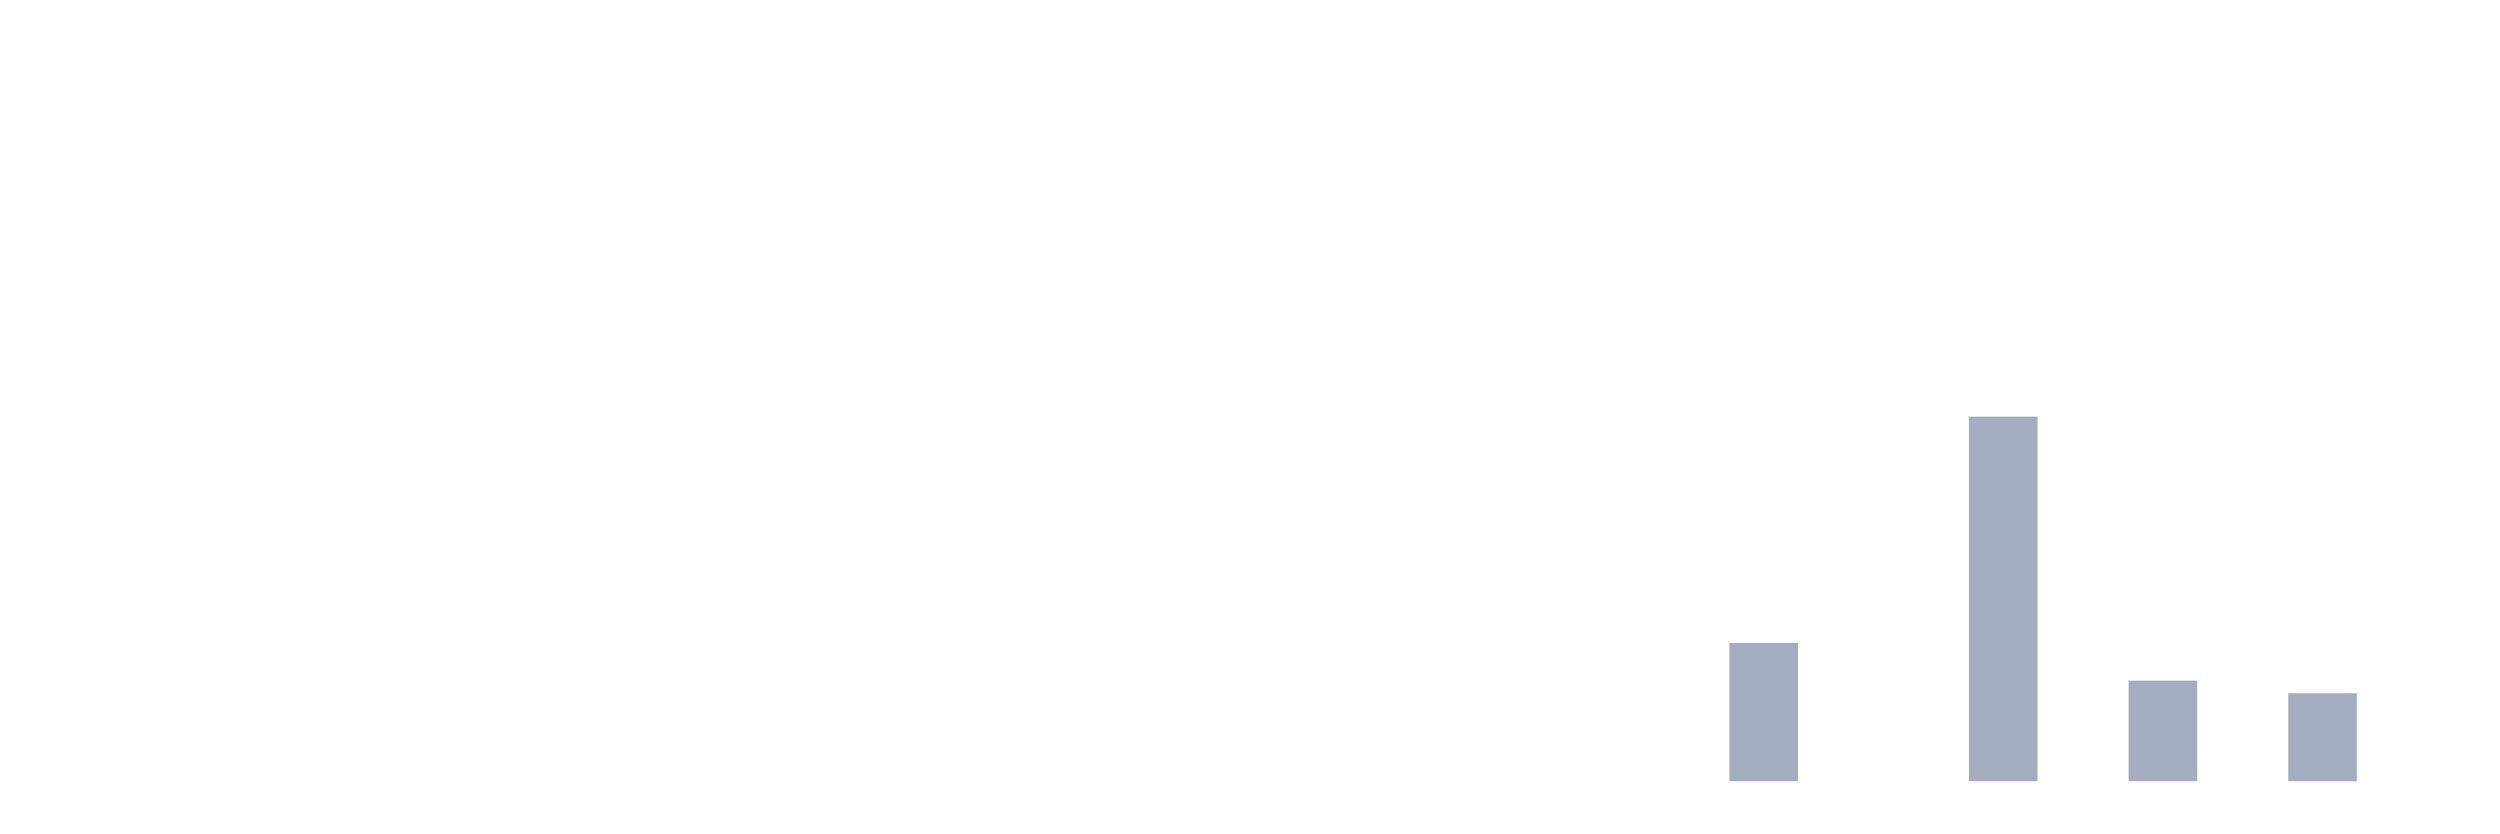
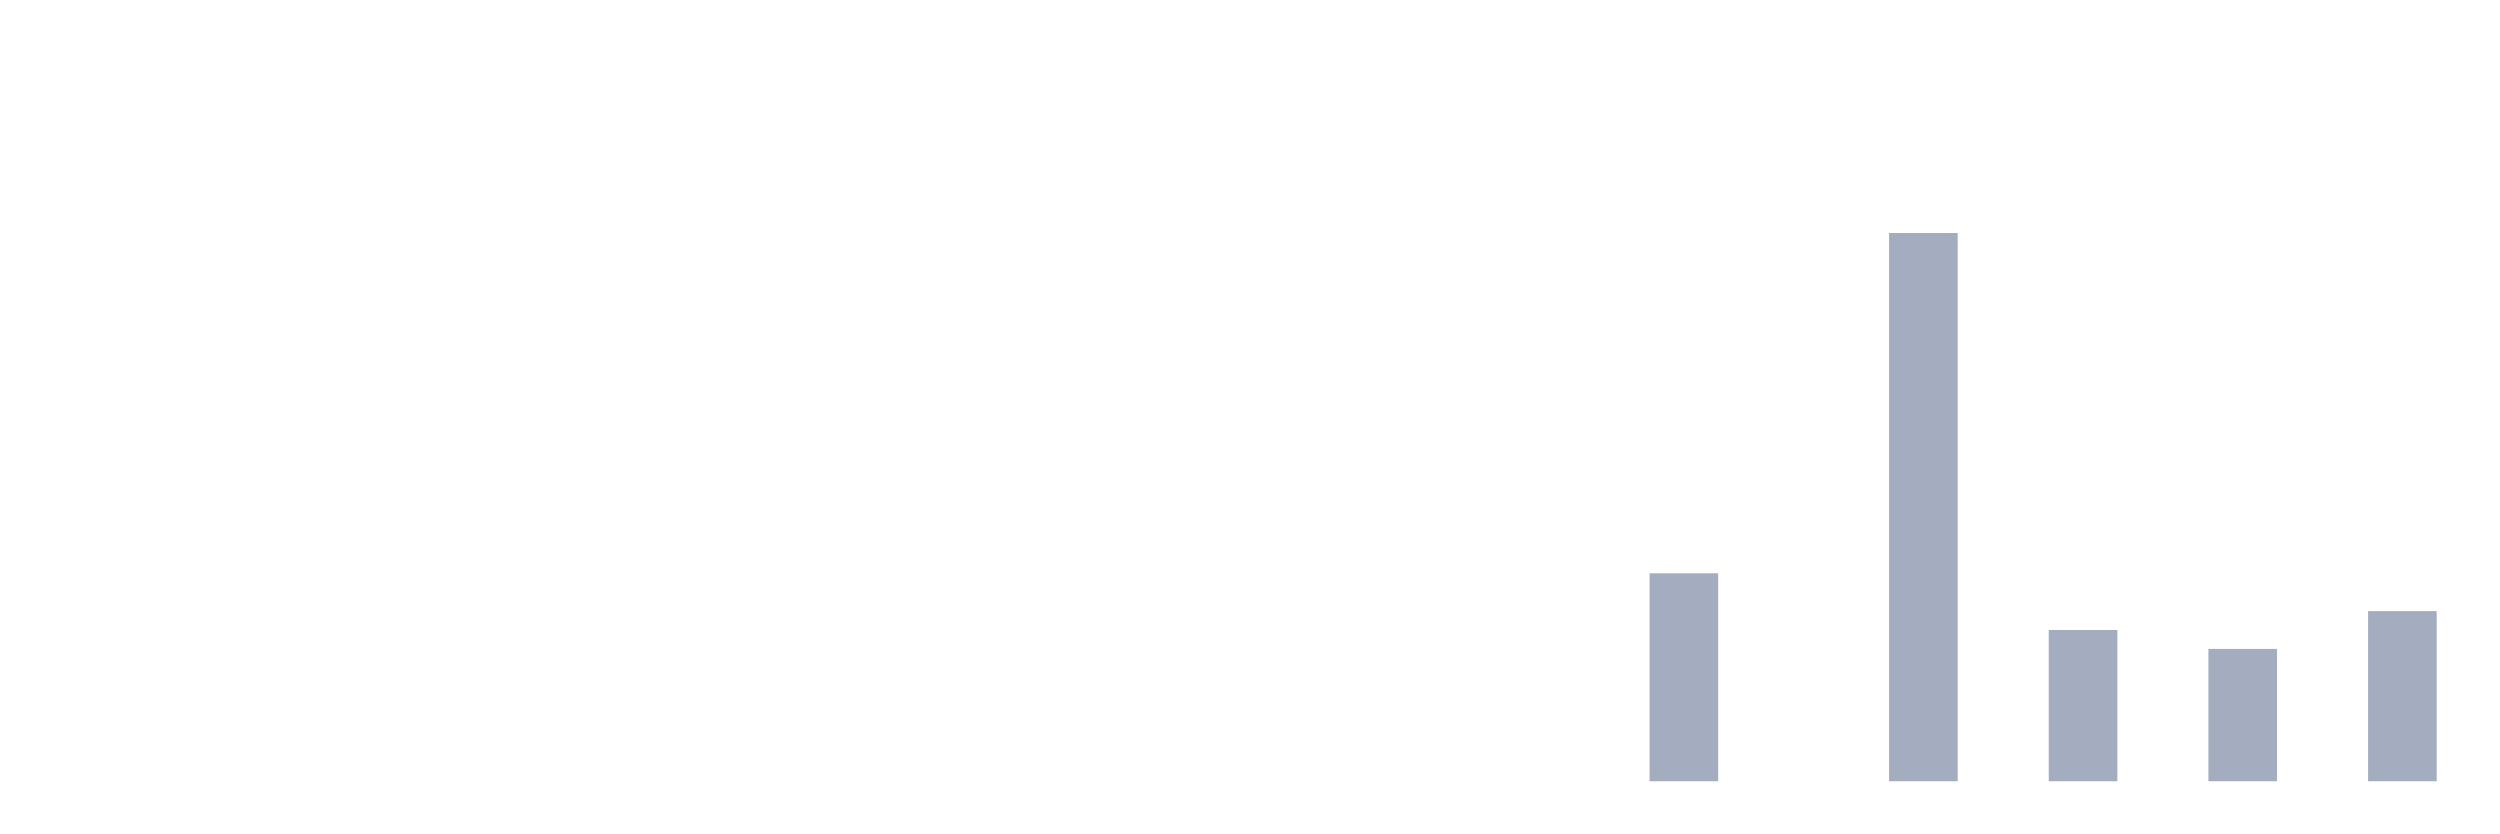
<svg xmlns="http://www.w3.org/2000/svg" viewBox="0 0 480 160">
  <g transform="translate(10,10)">
    <rect class="bar" x="0.153" width="13.175" y="140" height="0" fill="rgb(164,173,192)" />
    <rect class="bar" x="15.482" width="13.175" y="140" height="0" fill="rgb(164,173,192)" />
    <rect class="bar" x="30.81" width="13.175" y="140" height="0" fill="rgb(164,173,192)" />
    <rect class="bar" x="46.138" width="13.175" y="140" height="0" fill="rgb(164,173,192)" />
    <rect class="bar" x="61.466" width="13.175" y="140" height="0" fill="rgb(164,173,192)" />
    <rect class="bar" x="76.794" width="13.175" y="140" height="0" fill="rgb(164,173,192)" />
    <rect class="bar" x="92.123" width="13.175" y="140" height="0" fill="rgb(164,173,192)" />
    <rect class="bar" x="107.451" width="13.175" y="140" height="0" fill="rgb(164,173,192)" />
    <rect class="bar" x="122.779" width="13.175" y="140" height="0" fill="rgb(164,173,192)" />
    <rect class="bar" x="138.107" width="13.175" y="140" height="0" fill="rgb(164,173,192)" />
    <rect class="bar" x="153.436" width="13.175" y="140" height="0" fill="rgb(164,173,192)" />
    <rect class="bar" x="168.764" width="13.175" y="140" height="0" fill="rgb(164,173,192)" />
    <rect class="bar" x="184.092" width="13.175" y="140" height="0" fill="rgb(164,173,192)" />
    <rect class="bar" x="199.42" width="13.175" y="140" height="0" fill="rgb(164,173,192)" />
    <rect class="bar" x="214.748" width="13.175" y="140" height="0" fill="rgb(164,173,192)" />
    <rect class="bar" x="230.077" width="13.175" y="140" height="0" fill="rgb(164,173,192)" />
    <rect class="bar" x="245.405" width="13.175" y="140" height="0" fill="rgb(164,173,192)" />
    <rect class="bar" x="260.733" width="13.175" y="140" height="0" fill="rgb(164,173,192)" />
    <rect class="bar" x="276.061" width="13.175" y="140" height="0" fill="rgb(164,173,192)" />
    <rect class="bar" x="291.39" width="13.175" y="140" height="0" fill="rgb(164,173,192)" />
-     <rect class="bar" x="306.718" width="13.175" y="140" height="0" fill="rgb(164,173,192)" />
-     <rect class="bar" x="322.046" width="13.175" y="113.448" height="26.552" fill="rgb(164,173,192)" />
+     <rect class="bar" x="306.718" width="13.175" y="100.073" height="39.927" fill="rgb(164,173,192)" />
+     <rect class="bar" x="322.046" width="13.175" y="140" height="0" fill="rgb(164,173,192)" />
    <rect class="bar" x="337.374" width="13.175" y="140" height="0" fill="rgb(164,173,192)" />
-     <rect class="bar" x="352.702" width="13.175" y="140" height="0" fill="rgb(164,173,192)" />
-     <rect class="bar" x="368.031" width="13.175" y="70" height="70" fill="rgb(164,173,192)" />
-     <rect class="bar" x="383.359" width="13.175" y="140" height="0" fill="rgb(164,173,192)" />
-     <rect class="bar" x="398.687" width="13.175" y="120.69" height="19.31" fill="rgb(164,173,192)" />
-     <rect class="bar" x="414.015" width="13.175" y="140" height="0" fill="rgb(164,173,192)" />
-     <rect class="bar" x="429.344" width="13.175" y="123.103" height="16.897" fill="rgb(164,173,192)" />
-     <rect class="bar" x="444.672" width="13.175" y="140" height="0" fill="rgb(164,173,192)" />
+     <rect class="bar" x="352.702" width="13.175" y="34.737" height="105.263" fill="rgb(164,173,192)" />
+     <rect class="bar" x="368.031" width="13.175" y="140" height="0" fill="rgb(164,173,192)" />
+     <rect class="bar" x="383.359" width="13.175" y="110.962" height="29.038" fill="rgb(164,173,192)" />
+     <rect class="bar" x="398.687" width="13.175" y="140" height="0" fill="rgb(164,173,192)" />
+     <rect class="bar" x="414.015" width="13.175" y="114.592" height="25.408" fill="rgb(164,173,192)" />
+     <rect class="bar" x="429.344" width="13.175" y="140" height="0" fill="rgb(164,173,192)" />
+     <rect class="bar" x="444.672" width="13.175" y="107.332" height="32.668" fill="rgb(164,173,192)" />
  </g>
</svg>
